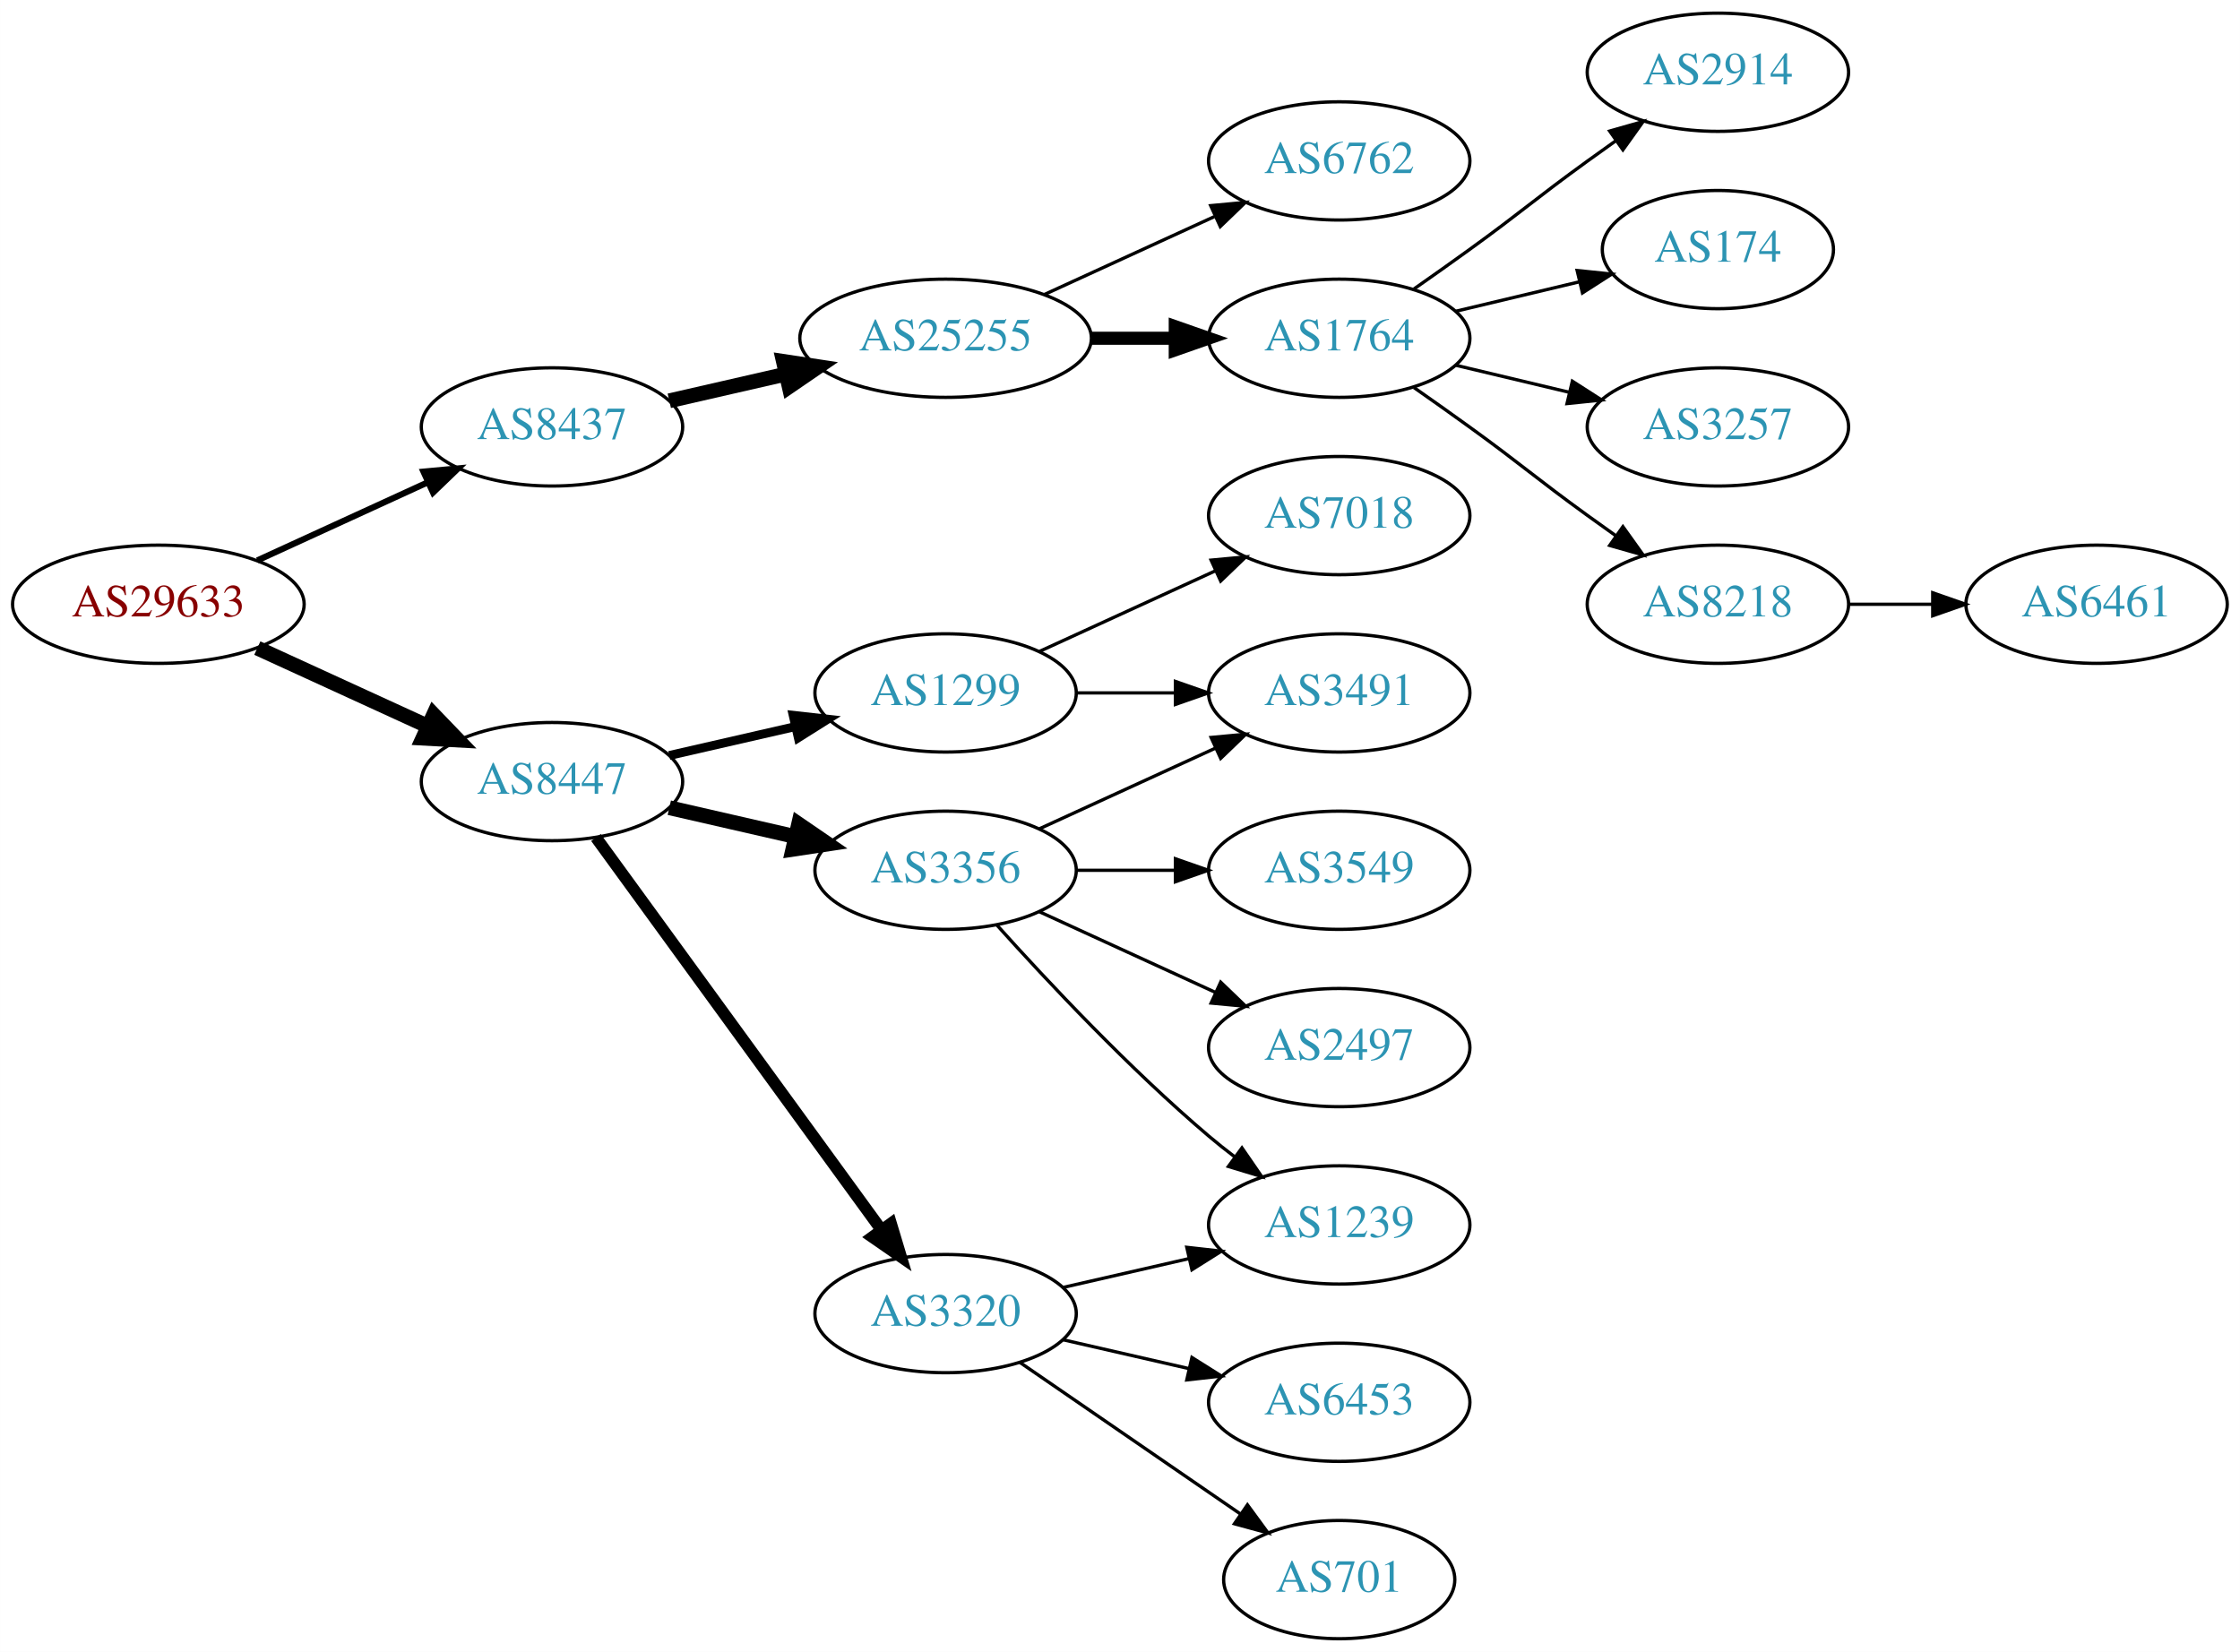
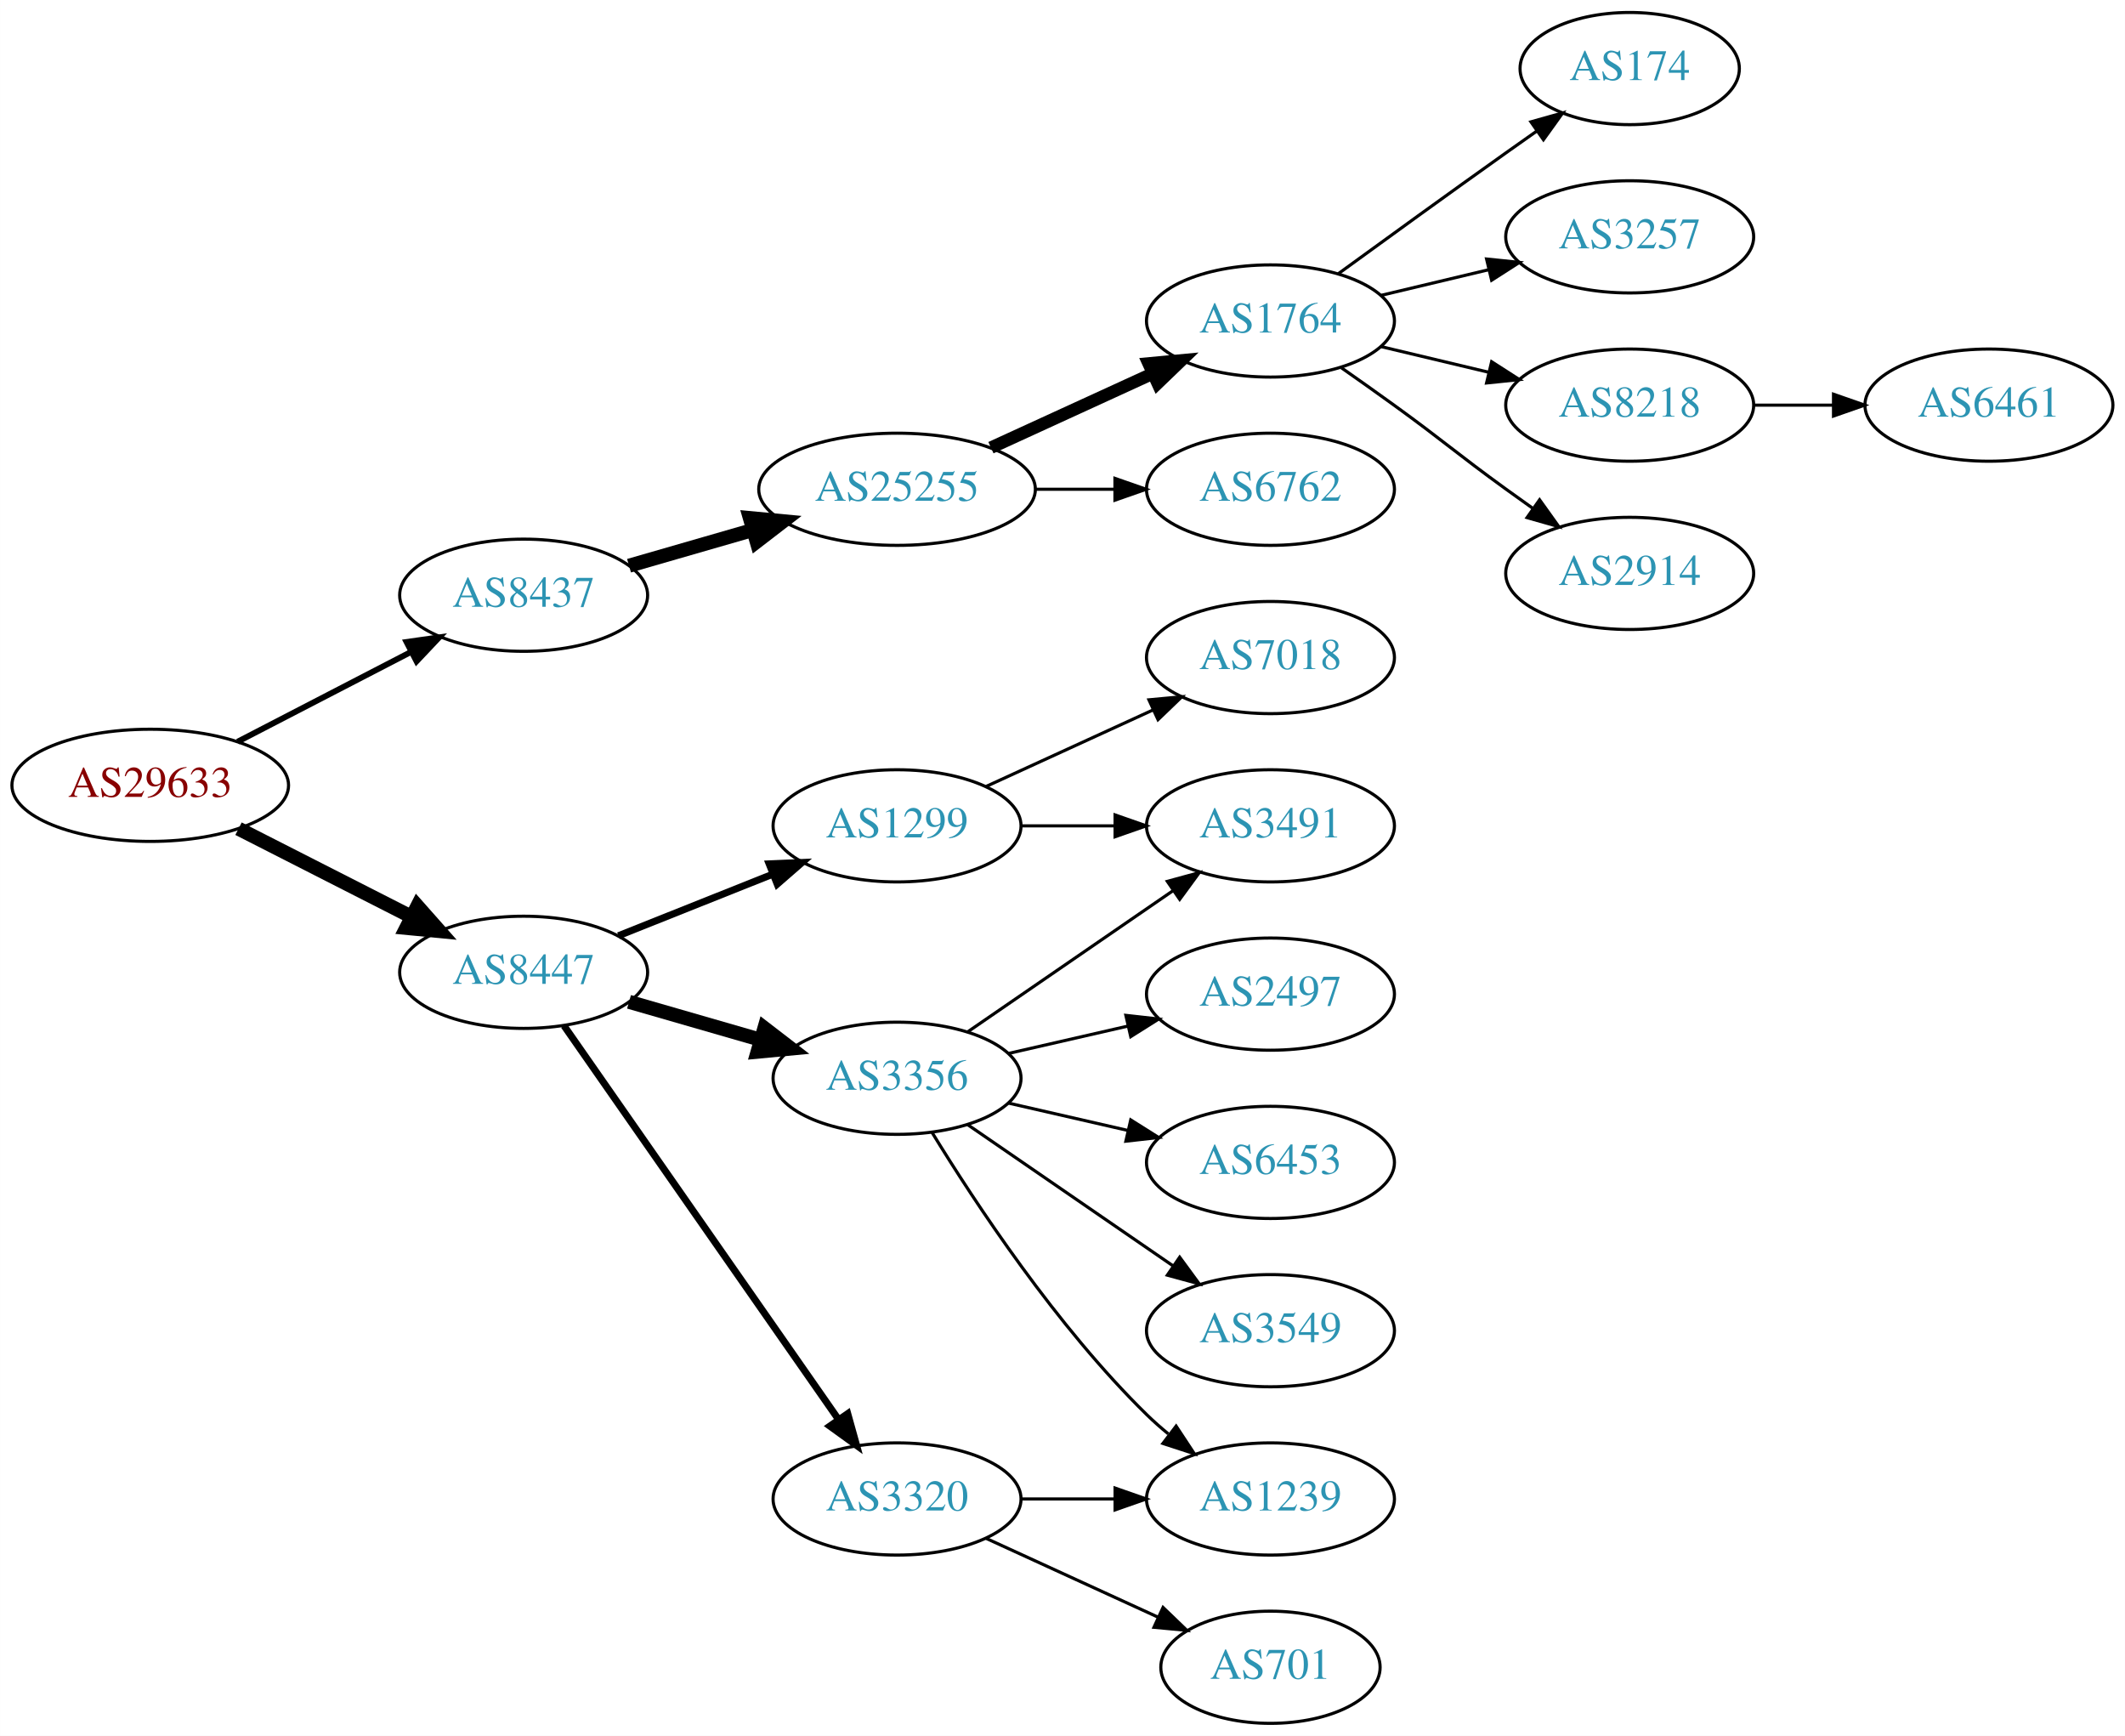
- <svg xmlns="http://www.w3.org/2000/svg" xmlns:xlink="http://www.w3.org/1999/xlink" width="682pt" height="503pt" viewBox="0.00 0.00 681.96 503.00">
-   <g id="graph0" class="graph" transform="scale(1 1) rotate(0) translate(4 499)">
-     <polygon fill="white" stroke="none" points="-4,4 -4,-499 677.956,-499 677.956,4 -4,4" />
+ <svg xmlns="http://www.w3.org/2000/svg" xmlns:xlink="http://www.w3.org/1999/xlink" width="682pt" height="557pt" viewBox="0.00 0.00 681.96 557.00">
+   <g id="graph0" class="graph" transform="scale(1 1) rotate(0) translate(4 553)">
+     <polygon fill="white" stroke="none" points="-4,4 -4,-553 677.956,-553 677.956,4 -4,4" />
    <g id="node1" class="node">
      <g id="a_node1">
        <a xlink:href="/asn/29633" xlink:title="AS29633 ~ KELAG-AT-AS [AT]">
-           <ellipse fill="#ffffff" stroke="black" cx="44.196" cy="-315" rx="44.393" ry="18" />
-           <text text-anchor="middle" x="44.196" y="-311.3" font-family="Times,serif" font-size="14.00" fill="#880000">AS29633</text>
+           <ellipse fill="#ffffff" stroke="black" cx="44.196" cy="-301" rx="44.393" ry="18" />
+           <text text-anchor="middle" x="44.196" y="-297.3" font-family="Times,serif" font-size="14.00" fill="#880000">AS29633</text>
        </a>
      </g>
    </g>
    <g id="node2" class="node">
      <g id="a_node2">
        <a xlink:href="/asn/8437" xlink:title="AS8437 ~ Hutchison Drei Austria GmbH [AT]">
-           <ellipse fill="#ffffff" stroke="black" cx="164.039" cy="-369" rx="39.794" ry="18" />
-           <text text-anchor="middle" x="164.039" y="-365.3" font-family="Times,serif" font-size="14.00" fill="#2c94b3">AS8437</text>
+           <ellipse fill="#ffffff" stroke="black" cx="164.039" cy="-362" rx="39.794" ry="18" />
+           <text text-anchor="middle" x="164.039" y="-358.3" font-family="Times,serif" font-size="14.00" fill="#2c94b3">AS8437</text>
        </a>
      </g>
    </g>
    <g id="edge1" class="edge">
-       <path fill="none" stroke="black" stroke-width="1.875" d="M74.326,-328.348C89.937,-335.502 109.335,-344.391 126.007,-352.03" />
-       <polygon fill="black" stroke="black" stroke-width="1.875" points="124.91,-355.378 135.459,-356.362 127.826,-349.014 124.91,-355.378" />
+       <path fill="none" stroke="black" stroke-width="1.875" d="M72.231,-314.995C88.781,-323.561 110.133,-334.614 127.974,-343.849" />
+       <polygon fill="black" stroke="black" stroke-width="1.875" points="126.45,-347.001 136.939,-348.49 129.667,-340.785 126.45,-347.001" />
    </g>
    <g id="node3" class="node">
      <g id="a_node3">
        <a xlink:href="/asn/8447" xlink:title="AS8447 ~ A1 Telekom Austria AG [AT]">
-           <ellipse fill="#ffffff" stroke="black" cx="164.039" cy="-261" rx="39.794" ry="18" />
-           <text text-anchor="middle" x="164.039" y="-257.3" font-family="Times,serif" font-size="14.00" fill="#2c94b3">AS8447</text>
+           <ellipse fill="#ffffff" stroke="black" cx="164.039" cy="-241" rx="39.794" ry="18" />
+           <text text-anchor="middle" x="164.039" y="-237.3" font-family="Times,serif" font-size="14.00" fill="#2c94b3">AS8447</text>
        </a>
      </g>
    </g>
    <g id="edge2" class="edge">
-       <path fill="none" stroke="black" stroke-width="4.5" d="M74.326,-301.652C89.937,-294.498 109.335,-285.609 126.007,-277.97" />
-       <polygon fill="black" stroke="black" stroke-width="4.5" points="128.008,-281.384 135.459,-273.638 124.727,-274.225 128.008,-281.384" />
+       <path fill="none" stroke="black" stroke-width="4.5" d="M72.528,-287.084C89.087,-278.653 110.372,-267.815 128.141,-258.768" />
+       <polygon fill="black" stroke="black" stroke-width="4.5" points="129.943,-262.269 137.068,-254.223 126.37,-255.251 129.943,-262.269" />
    </g>
    <g id="node4" class="node">
      <g id="a_node4">
        <a xlink:href="/asn/25255" xlink:title="AS25255 ~ ==&gt; TELE2 AUSTRIA &lt;== [AT]">
          <ellipse fill="#ffffff" stroke="black" cx="283.881" cy="-396" rx="44.393" ry="18" />
          <text text-anchor="middle" x="283.881" y="-392.3" font-family="Times,serif" font-size="14.00" fill="#2c94b3">AS25255</text>
        </a>
      </g>
    </g>
    <g id="edge3" class="edge">
-       <path fill="none" stroke="black" stroke-width="4.5" d="M199.758,-376.955C210.896,-379.507 223.432,-382.379 235.325,-385.104" />
-       <polygon fill="black" stroke="black" stroke-width="4.5" points="234.492,-388.953 245.119,-387.348 236.251,-381.276 234.492,-388.953" />
+       <path fill="none" stroke="black" stroke-width="4.5" d="M197.864,-371.471C210.129,-375.01 224.285,-379.094 237.483,-382.902" />
+       <polygon fill="black" stroke="black" stroke-width="4.5" points="236.643,-386.757 247.342,-385.746 238.826,-379.191 236.643,-386.757" />
    </g>
    <g id="node12" class="node">
      <g id="a_node12">
-         <a xlink:href="/asn/3356" xlink:title="AS3356 ~ Level 3 Parent, LLC [US]">
-           <ellipse fill="#ffffff" stroke="black" cx="283.881" cy="-234" rx="39.794" ry="18" />
-           <text text-anchor="middle" x="283.881" y="-230.3" font-family="Times,serif" font-size="14.00" fill="#2c94b3">AS3356</text>
-         </a>
-       </g>
-     </g>
-     <g id="edge11" class="edge">
-       <path fill="none" stroke="black" stroke-width="4.5" d="M199.758,-253.045C211.758,-250.296 225.379,-247.175 238.071,-244.267" />
-       <polygon fill="black" stroke="black" stroke-width="4.5" points="239.135,-248.063 248.003,-241.991 237.376,-240.387 239.135,-248.063" />
-     </g>
-     <g id="node13" class="node">
-       <g id="a_node13">
-         <a xlink:href="/asn/3320" xlink:title="AS3320 ~ DTAG [DE]">
-           <ellipse fill="#ffffff" stroke="black" cx="283.881" cy="-99" rx="39.794" ry="18" />
-           <text text-anchor="middle" x="283.881" y="-95.3" font-family="Times,serif" font-size="14.00" fill="#2c94b3">AS3320</text>
-         </a>
-       </g>
-     </g>
-     <g id="edge12" class="edge">
-       <path fill="none" stroke="black" stroke-width="3.6" d="M177.427,-243.969C198.149,-215.483 239.952,-158.015 264.24,-124.626" />
-       <polygon fill="black" stroke="black" stroke-width="3.6" points="267.252,-126.436 270.304,-116.29 261.591,-122.318 267.252,-126.436" />
-     </g>
-     <g id="node14" class="node">
-       <g id="a_node14">
        <a xlink:href="/asn/1299" xlink:title="AS1299 ~ Telia Carrier [EU]">
          <ellipse fill="#ffffff" stroke="black" cx="283.881" cy="-288" rx="39.794" ry="18" />
          <text text-anchor="middle" x="283.881" y="-284.3" font-family="Times,serif" font-size="14.00" fill="#2c94b3">AS1299</text>
        </a>
      </g>
    </g>
+     <g id="edge11" class="edge">
+       <path fill="none" stroke="black" stroke-width="2.25" d="M194.471,-252.739C209.375,-258.683 227.671,-265.98 243.745,-272.391" />
+       <polygon fill="black" stroke="black" stroke-width="2.25" points="242.83,-275.794 253.415,-276.248 245.423,-269.292 242.83,-275.794" />
+     </g>
+     <g id="node13" class="node">
+       <g id="a_node13">
+         <a xlink:href="/asn/3356" xlink:title="AS3356 ~ Level 3 Parent, LLC [US]">
+           <ellipse fill="#ffffff" stroke="black" cx="283.881" cy="-207" rx="39.794" ry="18" />
+           <text text-anchor="middle" x="283.881" y="-203.3" font-family="Times,serif" font-size="14.00" fill="#2c94b3">AS3356</text>
+         </a>
+       </g>
+     </g>
+     <g id="edge12" class="edge">
+       <path fill="none" stroke="black" stroke-width="4.5" d="M197.864,-231.529C210.907,-227.766 226.088,-223.386 239.982,-219.377" />
+       <polygon fill="black" stroke="black" stroke-width="4.5" points="241.306,-223.093 249.823,-216.538 239.123,-215.527 241.306,-223.093" />
+     </g>
+     <g id="node14" class="node">
+       <g id="a_node14">
+         <a xlink:href="/asn/3320" xlink:title="AS3320 ~ DTAG [DE]">
+           <ellipse fill="#ffffff" stroke="black" cx="283.881" cy="-72" rx="39.794" ry="18" />
+           <text text-anchor="middle" x="283.881" y="-68.3" font-family="Times,serif" font-size="14.00" fill="#2c94b3">AS3320</text>
+         </a>
+       </g>
+     </g>
    <g id="edge13" class="edge">
-       <path fill="none" stroke="black" stroke-width="2.7" d="M199.758,-268.955C211.758,-271.704 225.379,-274.825 238.071,-277.733" />
-       <polygon fill="black" stroke="black" stroke-width="2.7" points="237.474,-281.187 248.003,-280.009 239.037,-274.364 237.474,-281.187" />
+       <path fill="none" stroke="black" stroke-width="2.25" d="M176.987,-223.865C197.808,-194.005 240.838,-132.294 265.149,-97.43" />
+       <polygon fill="black" stroke="black" stroke-width="2.25" points="268.053,-99.385 270.902,-89.18 262.311,-95.381 268.053,-99.385" />
    </g>
    <g id="node5" class="node">
      <g id="a_node5">
        <a xlink:href="/asn/1764" xlink:title="AS1764 ~ NEXTLAYER-AS [AT]">
-           <ellipse fill="#ffffff" stroke="black" cx="403.724" cy="-396" rx="39.794" ry="18" />
-           <text text-anchor="middle" x="403.724" y="-392.3" font-family="Times,serif" font-size="14.00" fill="#2c94b3">AS1764</text>
+           <ellipse fill="#ffffff" stroke="black" cx="403.724" cy="-450" rx="39.794" ry="18" />
+           <text text-anchor="middle" x="403.724" y="-446.3" font-family="Times,serif" font-size="14.00" fill="#2c94b3">AS1764</text>
        </a>
      </g>
    </g>
    <g id="edge4" class="edge">
-       <path fill="none" stroke="black" stroke-width="4" d="M328.092,-396C336.405,-396 345.168,-396 353.65,-396" />
-       <polygon fill="black" stroke="black" stroke-width="4" points="353.809,-399.5 363.809,-396 353.809,-392.5 353.809,-399.5" />
+       <path fill="none" stroke="black" stroke-width="4" d="M314.011,-409.348C329.622,-416.502 349.02,-425.391 365.692,-433.03" />
+       <polygon fill="black" stroke="black" stroke-width="4" points="364.595,-436.378 375.144,-437.362 367.511,-430.014 364.595,-436.378" />
    </g>
    <g id="node6" class="node">
      <g id="a_node6">
        <a xlink:href="/asn/6762" xlink:title="AS6762 ~ TELECOM ITALIA SPARKLE S.p.A. [IT]">
-           <ellipse fill="#ffffff" stroke="black" cx="403.724" cy="-450" rx="39.794" ry="18" />
-           <text text-anchor="middle" x="403.724" y="-446.3" font-family="Times,serif" font-size="14.00" fill="#2c94b3">AS6762</text>
+           <ellipse fill="#ffffff" stroke="black" cx="403.724" cy="-396" rx="39.794" ry="18" />
+           <text text-anchor="middle" x="403.724" y="-392.3" font-family="Times,serif" font-size="14.00" fill="#2c94b3">AS6762</text>
        </a>
      </g>
    </g>
    <g id="edge5" class="edge">
-       <path fill="none" stroke="black" d="M314.011,-409.348C329.622,-416.502 349.02,-425.391 365.692,-433.03" />
-       <polygon fill="black" stroke="black" points="364.595,-436.378 375.144,-437.362 367.511,-430.014 364.595,-436.378" />
+       <path fill="none" stroke="black" d="M328.092,-396C336.405,-396 345.168,-396 353.65,-396" />
+       <polygon fill="black" stroke="black" points="353.809,-399.5 363.809,-396 353.809,-392.5 353.809,-399.5" />
    </g>
    <g id="node7" class="node">
      <g id="a_node7">
-         <a xlink:href="/asn/2914" xlink:title="AS2914 ~ NTT America, Inc. [US]">
-           <ellipse fill="#ffffff" stroke="black" cx="519.017" cy="-477" rx="39.794" ry="18" />
-           <text text-anchor="middle" x="519.017" y="-473.3" font-family="Times,serif" font-size="14.00" fill="#2c94b3">AS2914</text>
+         <a xlink:href="/asn/174" xlink:title="AS174 ~ Cogent Communications [US]">
+           <ellipse fill="#ffffff" stroke="black" cx="519.017" cy="-531" rx="35.194" ry="18" />
+           <text text-anchor="middle" x="519.017" y="-527.3" font-family="Times,serif" font-size="14.00" fill="#2c94b3">AS174</text>
        </a>
      </g>
    </g>
    <g id="edge6" class="edge">
-       <path fill="none" stroke="black" d="M426.481,-411.009C432.015,-414.879 437.934,-419.064 443.37,-423 459.57,-434.729 463.17,-438.271 479.37,-450 482.173,-452.029 485.105,-454.125 488.045,-456.21" />
-       <polygon fill="black" stroke="black" points="486.068,-459.097 496.26,-461.991 490.096,-453.373 486.068,-459.097" />
+       <path fill="none" stroke="black" d="M425.572,-465.222C440.506,-476.091 461.12,-491.025 479.37,-504 482.581,-506.282 485.95,-508.661 489.304,-511.018" />
+       <polygon fill="black" stroke="black" points="487.316,-513.899 497.515,-516.77 491.332,-508.166 487.316,-513.899" />
    </g>
    <g id="node8" class="node">
      <g id="a_node8">
-         <a xlink:href="/asn/174" xlink:title="AS174 ~ Cogent Communications [US]">
-           <ellipse fill="#ffffff" stroke="black" cx="519.017" cy="-423" rx="35.194" ry="18" />
-           <text text-anchor="middle" x="519.017" y="-419.3" font-family="Times,serif" font-size="14.00" fill="#2c94b3">AS174</text>
+         <a xlink:href="/asn/3257" xlink:title="AS3257 ~ GTT [DE]">
+           <ellipse fill="#ffffff" stroke="black" cx="519.017" cy="-477" rx="39.794" ry="18" />
+           <text text-anchor="middle" x="519.017" y="-473.3" font-family="Times,serif" font-size="14.00" fill="#2c94b3">AS3257</text>
        </a>
      </g>
    </g>
    <g id="edge7" class="edge">
-       <path fill="none" stroke="black" d="M439.331,-404.248C451.125,-407.058 464.43,-410.229 476.698,-413.153" />
-       <polygon fill="black" stroke="black" points="476.164,-416.624 486.703,-415.537 477.787,-409.814 476.164,-416.624" />
+       <path fill="none" stroke="black" d="M439.331,-458.248C450.202,-460.838 462.357,-463.735 473.799,-466.462" />
+       <polygon fill="black" stroke="black" points="473.082,-469.889 483.621,-468.803 474.705,-463.08 473.082,-469.889" />
    </g>
    <g id="node9" class="node">
      <g id="a_node9">
-         <a xlink:href="/asn/3257" xlink:title="AS3257 ~ GTT [DE]">
-           <ellipse fill="#ffffff" stroke="black" cx="519.017" cy="-369" rx="39.794" ry="18" />
-           <text text-anchor="middle" x="519.017" y="-365.3" font-family="Times,serif" font-size="14.00" fill="#2c94b3">AS3257</text>
+         <a xlink:href="/asn/8218" xlink:title="AS8218 ~ legacy Neotelecoms [FR]">
+           <ellipse fill="#ffffff" stroke="black" cx="519.017" cy="-423" rx="39.794" ry="18" />
+           <text text-anchor="middle" x="519.017" y="-419.3" font-family="Times,serif" font-size="14.00" fill="#2c94b3">AS8218</text>
        </a>
      </g>
    </g>
    <g id="edge8" class="edge">
-       <path fill="none" stroke="black" d="M439.331,-387.752C450.202,-385.162 462.357,-382.265 473.799,-379.538" />
-       <polygon fill="black" stroke="black" points="474.705,-382.92 483.621,-377.197 473.082,-376.111 474.705,-382.92" />
+       <path fill="none" stroke="black" d="M439.331,-441.752C450.202,-439.162 462.357,-436.265 473.799,-433.538" />
+       <polygon fill="black" stroke="black" points="474.705,-436.92 483.621,-431.197 473.082,-430.111 474.705,-436.92" />
    </g>
    <g id="node10" class="node">
      <g id="a_node10">
-         <a xlink:href="/asn/8218" xlink:title="AS8218 ~ legacy Neotelecoms [FR]">
-           <ellipse fill="#ffffff" stroke="black" cx="519.017" cy="-315" rx="39.794" ry="18" />
-           <text text-anchor="middle" x="519.017" y="-311.3" font-family="Times,serif" font-size="14.00" fill="#2c94b3">AS8218</text>
+         <a xlink:href="/asn/2914" xlink:title="AS2914 ~ NTT America, Inc. [US]">
+           <ellipse fill="#ffffff" stroke="black" cx="519.017" cy="-369" rx="39.794" ry="18" />
+           <text text-anchor="middle" x="519.017" y="-365.3" font-family="Times,serif" font-size="14.00" fill="#2c94b3">AS2914</text>
        </a>
      </g>
    </g>
    <g id="edge9" class="edge">
-       <path fill="none" stroke="black" d="M426.481,-380.991C432.015,-377.121 437.934,-372.936 443.37,-369 459.57,-357.271 463.17,-353.729 479.37,-342 482.173,-339.971 485.105,-337.875 488.045,-335.79" />
-       <polygon fill="black" stroke="black" points="490.096,-338.627 496.26,-330.009 486.068,-332.903 490.096,-338.627" />
+       <path fill="none" stroke="black" d="M426.481,-434.991C432.015,-431.121 437.934,-426.936 443.37,-423 459.57,-411.271 463.17,-407.729 479.37,-396 482.173,-393.971 485.105,-391.875 488.045,-389.79" />
+       <polygon fill="black" stroke="black" points="490.096,-392.627 496.26,-384.009 486.068,-386.903 490.096,-392.627" />
    </g>
    <g id="node11" class="node">
      <g id="a_node11">
        <a xlink:href="/asn/6461" xlink:title="AS6461 ~ Zayo Bandwidth [US]">
-           <ellipse fill="#ffffff" stroke="black" cx="634.31" cy="-315" rx="39.794" ry="18" />
-           <text text-anchor="middle" x="634.31" y="-311.3" font-family="Times,serif" font-size="14.00" fill="#2c94b3">AS6461</text>
+           <ellipse fill="#ffffff" stroke="black" cx="634.31" cy="-423" rx="39.794" ry="18" />
+           <text text-anchor="middle" x="634.31" y="-419.3" font-family="Times,serif" font-size="14.00" fill="#2c94b3">AS6461</text>
        </a>
      </g>
    </g>
    <g id="edge10" class="edge">
-       <path fill="none" stroke="black" d="M558.689,-315C566.892,-315 575.656,-315 584.188,-315" />
-       <polygon fill="black" stroke="black" points="584.427,-318.5 594.427,-315 584.427,-311.5 584.427,-318.5" />
+       <path fill="none" stroke="black" d="M558.689,-423C566.892,-423 575.656,-423 584.188,-423" />
+       <polygon fill="black" stroke="black" points="584.427,-426.5 594.427,-423 584.427,-419.5 584.427,-426.5" />
    </g>
    <g id="node15" class="node">
      <g id="a_node15">
-         <a xlink:href="/asn/2497" xlink:title="AS2497 ~ Internet Initiative Japan Inc. [JP]">
-           <ellipse fill="#ffffff" stroke="black" cx="403.724" cy="-180" rx="39.794" ry="18" />
-           <text text-anchor="middle" x="403.724" y="-176.3" font-family="Times,serif" font-size="14.00" fill="#2c94b3">AS2497</text>
-         </a>
-       </g>
-     </g>
-     <g id="edge14" class="edge">
-       <path fill="none" stroke="black" d="M312.51,-221.339C328.467,-214.027 348.738,-204.739 366.02,-196.819" />
-       <polygon fill="black" stroke="black" points="367.635,-199.929 375.268,-192.581 364.719,-193.565 367.635,-199.929" />
-     </g>
-     <g id="node16" class="node">
-       <g id="a_node16">
-         <a xlink:href="/asn/3549" xlink:title="AS3549 ~ Level 3 Parent, LLC [US]">
-           <ellipse fill="#ffffff" stroke="black" cx="403.724" cy="-234" rx="39.794" ry="18" />
-           <text text-anchor="middle" x="403.724" y="-230.3" font-family="Times,serif" font-size="14.00" fill="#2c94b3">AS3549</text>
-         </a>
-       </g>
-     </g>
-     <g id="edge15" class="edge">
-       <path fill="none" stroke="black" d="M323.794,-234C333.347,-234 343.697,-234 353.659,-234" />
-       <polygon fill="black" stroke="black" points="353.852,-237.5 363.852,-234 353.852,-230.5 353.852,-237.5" />
-     </g>
-     <g id="node17" class="node">
-       <g id="a_node17">
-         <a xlink:href="/asn/1239" xlink:title="AS1239 ~ Sprint [US]">
-           <ellipse fill="#ffffff" stroke="black" cx="403.724" cy="-126" rx="39.794" ry="18" />
-           <text text-anchor="middle" x="403.724" y="-122.3" font-family="Times,serif" font-size="14.00" fill="#2c94b3">AS1239</text>
-         </a>
-       </g>
-     </g>
-     <g id="edge16" class="edge">
-       <path fill="none" stroke="black" d="M299.527,-217.275C314.828,-200.235 339.925,-173.477 364.077,-153 366.574,-150.883 369.235,-148.768 371.946,-146.707" />
-       <polygon fill="black" stroke="black" points="374.112,-149.459 380.123,-140.734 369.983,-143.806 374.112,-149.459" />
-     </g>
-     <g id="node18" class="node">
-       <g id="a_node18">
        <a xlink:href="/asn/3491" xlink:title="AS3491 ~ PCCW Global, Inc. [US]">
          <ellipse fill="#ffffff" stroke="black" cx="403.724" cy="-288" rx="39.794" ry="18" />
          <text text-anchor="middle" x="403.724" y="-284.3" font-family="Times,serif" font-size="14.00" fill="#2c94b3">AS3491</text>
        </a>
      </g>
    </g>
+     <g id="edge14" class="edge">
+       <path fill="none" stroke="black" d="M323.794,-288C333.347,-288 343.697,-288 353.659,-288" />
+       <polygon fill="black" stroke="black" points="353.852,-291.5 363.852,-288 353.852,-284.5 353.852,-291.5" />
+     </g>
+     <g id="node16" class="node">
+       <g id="a_node16">
+         <a xlink:href="/asn/7018" xlink:title="AS7018 ~ AT&amp;T Services, Inc. [US]">
+           <ellipse fill="#ffffff" stroke="black" cx="403.724" cy="-342" rx="39.794" ry="18" />
+           <text text-anchor="middle" x="403.724" y="-338.3" font-family="Times,serif" font-size="14.00" fill="#2c94b3">AS7018</text>
+         </a>
+       </g>
+     </g>
+     <g id="edge15" class="edge">
+       <path fill="none" stroke="black" d="M312.51,-300.661C328.467,-307.973 348.738,-317.261 366.02,-325.181" />
+       <polygon fill="black" stroke="black" points="364.719,-328.435 375.268,-329.419 367.635,-322.071 364.719,-328.435" />
+     </g>
+     <g id="edge19" class="edge">
+       <path fill="none" stroke="black" d="M306.495,-221.857C324.984,-234.565 351.798,-252.995 372.427,-267.175" />
+       <polygon fill="black" stroke="black" points="370.624,-270.183 380.848,-272.963 374.589,-264.414 370.624,-270.183" />
+     </g>
+     <g id="node17" class="node">
+       <g id="a_node17">
+         <a xlink:href="/asn/2497" xlink:title="AS2497 ~ Internet Initiative Japan Inc. [JP]">
+           <ellipse fill="#ffffff" stroke="black" cx="403.724" cy="-234" rx="39.794" ry="18" />
+           <text text-anchor="middle" x="403.724" y="-230.3" font-family="Times,serif" font-size="14.00" fill="#2c94b3">AS2497</text>
+         </a>
+       </g>
+     </g>
+     <g id="edge16" class="edge">
+       <path fill="none" stroke="black" d="M319.6,-214.955C331.6,-217.704 345.221,-220.825 357.914,-223.733" />
+       <polygon fill="black" stroke="black" points="357.316,-227.187 367.845,-226.009 358.88,-220.364 357.316,-227.187" />
+     </g>
+     <g id="node18" class="node">
+       <g id="a_node18">
+         <a xlink:href="/asn/6453" xlink:title="AS6453 ~ TATA COMMUNICATIONS (AMERICA) INC [US]">
+           <ellipse fill="#ffffff" stroke="black" cx="403.724" cy="-180" rx="39.794" ry="18" />
+           <text text-anchor="middle" x="403.724" y="-176.3" font-family="Times,serif" font-size="14.00" fill="#2c94b3">AS6453</text>
+         </a>
+       </g>
+     </g>
    <g id="edge17" class="edge">
-       <path fill="none" stroke="black" d="M312.51,-246.661C328.467,-253.973 348.738,-263.261 366.02,-271.181" />
-       <polygon fill="black" stroke="black" points="364.719,-274.435 375.268,-275.419 367.635,-268.071 364.719,-274.435" />
-     </g>
-     <g id="edge19" class="edge">
-       <path fill="none" stroke="black" d="M319.6,-106.955C331.6,-109.704 345.221,-112.825 357.914,-115.733" />
-       <polygon fill="black" stroke="black" points="357.316,-119.187 367.845,-118.009 358.88,-112.364 357.316,-119.187" />
+       <path fill="none" stroke="black" d="M319.6,-199.045C331.6,-196.296 345.221,-193.175 357.914,-190.267" />
+       <polygon fill="black" stroke="black" points="358.88,-193.636 367.845,-187.991 357.316,-186.813 358.88,-193.636" />
    </g>
    <g id="node19" class="node">
      <g id="a_node19">
-         <a xlink:href="/asn/6453" xlink:title="AS6453 ~ TATA COMMUNICATIONS (AMERICA) INC [US]">
+         <a xlink:href="/asn/1239" xlink:title="AS1239 ~ Sprint [US]">
          <ellipse fill="#ffffff" stroke="black" cx="403.724" cy="-72" rx="39.794" ry="18" />
-           <text text-anchor="middle" x="403.724" y="-68.3" font-family="Times,serif" font-size="14.00" fill="#2c94b3">AS6453</text>
+           <text text-anchor="middle" x="403.724" y="-68.3" font-family="Times,serif" font-size="14.00" fill="#2c94b3">AS1239</text>
        </a>
      </g>
    </g>
    <g id="edge18" class="edge">
-       <path fill="none" stroke="black" d="M319.6,-91.045C331.6,-88.296 345.221,-85.175 357.914,-82.267" />
-       <polygon fill="black" stroke="black" points="358.88,-85.636 367.845,-79.991 357.316,-78.813 358.88,-85.636" />
+       <path fill="none" stroke="black" d="M295.147,-189.56C308.955,-167.009 335.144,-127.278 364.077,-99 366.217,-96.908 368.535,-94.863 370.934,-92.894" />
+       <polygon fill="black" stroke="black" points="373.445,-95.382 379.276,-86.536 369.201,-89.815 373.445,-95.382" />
    </g>
    <g id="node20" class="node">
      <g id="a_node20">
+         <a xlink:href="/asn/3549" xlink:title="AS3549 ~ Level 3 Parent, LLC [US]">
+           <ellipse fill="#ffffff" stroke="black" cx="403.724" cy="-126" rx="39.794" ry="18" />
+           <text text-anchor="middle" x="403.724" y="-122.3" font-family="Times,serif" font-size="14.00" fill="#2c94b3">AS3549</text>
+         </a>
+       </g>
+     </g>
+     <g id="edge20" class="edge">
+       <path fill="none" stroke="black" d="M306.495,-192.143C324.984,-179.435 351.798,-161.005 372.427,-146.825" />
+       <polygon fill="black" stroke="black" points="374.589,-149.586 380.848,-141.037 370.624,-143.817 374.589,-149.586" />
+     </g>
+     <g id="edge21" class="edge">
+       <path fill="none" stroke="black" d="M323.794,-72C333.347,-72 343.697,-72 353.659,-72" />
+       <polygon fill="black" stroke="black" points="353.852,-75.5 363.852,-72 353.852,-68.5 353.852,-75.5" />
+     </g>
+     <g id="node21" class="node">
+       <g id="a_node21">
        <a xlink:href="/asn/701" xlink:title="AS701 ~ UUNET [US]">
          <ellipse fill="#ffffff" stroke="black" cx="403.724" cy="-18" rx="35.194" ry="18" />
          <text text-anchor="middle" x="403.724" y="-14.3" font-family="Times,serif" font-size="14.00" fill="#2c94b3">AS701</text>
        </a>
      </g>
    </g>
-     <g id="edge20" class="edge">
-       <path fill="none" stroke="black" d="M306.495,-84.143C325.333,-71.195 352.812,-52.307 373.588,-38.026" />
-       <polygon fill="black" stroke="black" points="375.779,-40.768 382.037,-32.219 371.813,-34.999 375.779,-40.768" />
-     </g>
    <g id="edge22" class="edge">
-       <path fill="none" stroke="black" d="M323.794,-288C333.347,-288 343.697,-288 353.659,-288" />
-       <polygon fill="black" stroke="black" points="353.852,-291.5 363.852,-288 353.852,-284.5 353.852,-291.5" />
-     </g>
-     <g id="node21" class="node">
-       <g id="a_node21">
-         <a xlink:href="/asn/7018" xlink:title="AS7018 ~ AT&amp;T Services, Inc. [US]">
-           <ellipse fill="#ffffff" stroke="black" cx="403.724" cy="-342" rx="39.794" ry="18" />
-           <text text-anchor="middle" x="403.724" y="-338.3" font-family="Times,serif" font-size="14.00" fill="#2c94b3">AS7018</text>
-         </a>
-       </g>
-     </g>
-     <g id="edge21" class="edge">
-       <path fill="none" stroke="black" d="M312.51,-300.661C328.467,-307.973 348.738,-317.261 366.02,-325.181" />
-       <polygon fill="black" stroke="black" points="364.719,-328.435 375.268,-329.419 367.635,-322.071 364.719,-328.435" />
+       <path fill="none" stroke="black" d="M312.51,-59.339C328.926,-51.817 349.908,-42.202 367.505,-34.139" />
+       <polygon fill="black" stroke="black" points="369.249,-37.189 376.882,-29.842 366.333,-30.826 369.249,-37.189" />
    </g>
  </g>
</svg>
